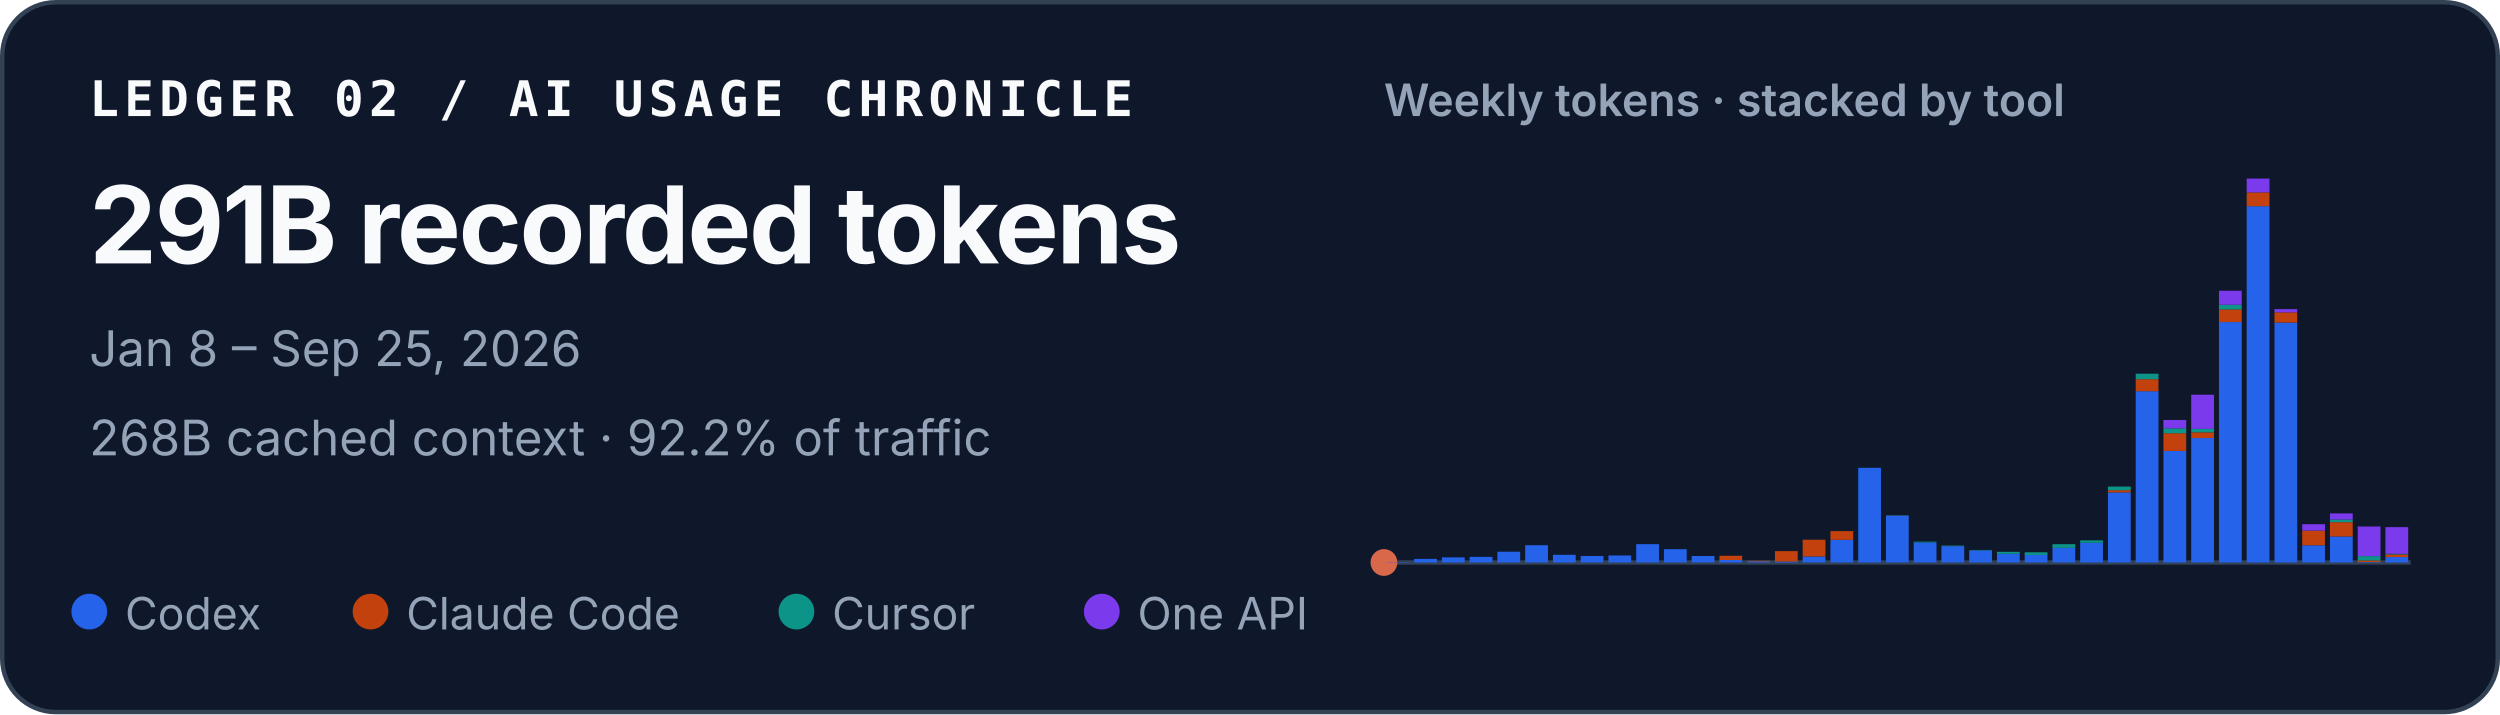
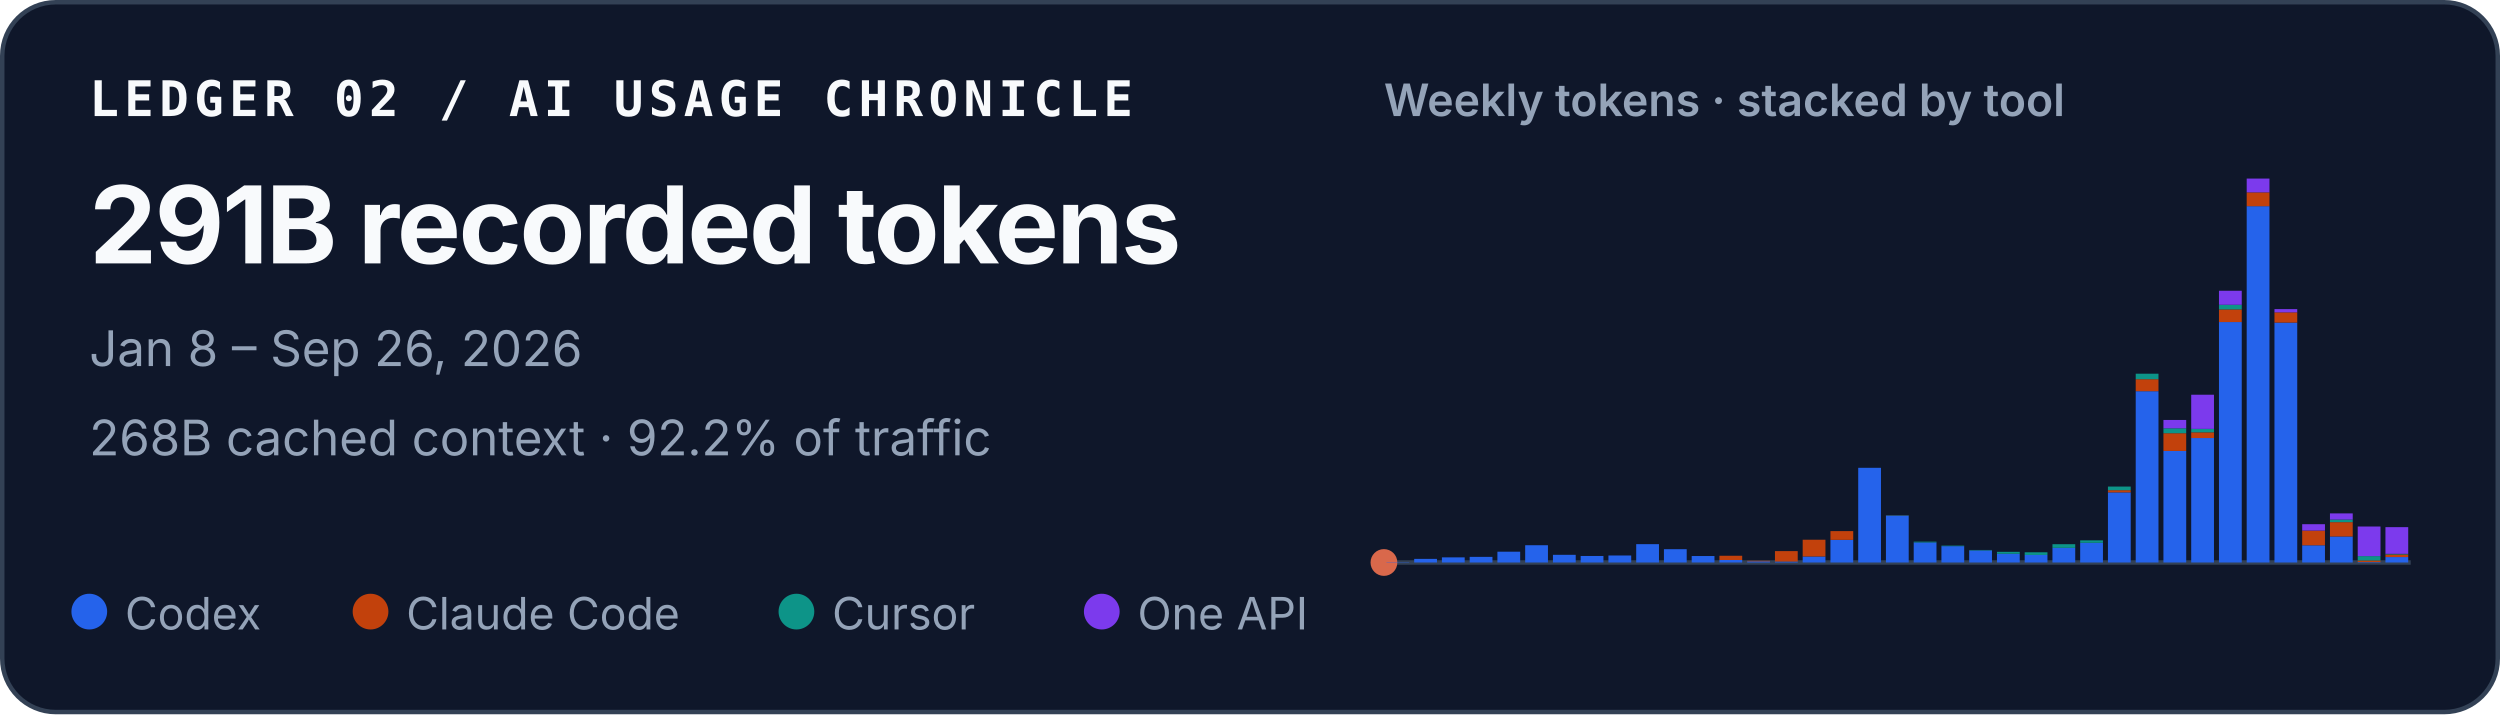
<svg xmlns="http://www.w3.org/2000/svg" width="560" height="160" viewBox="0 0 560 160" role="img" aria-labelledby="title desc">
  <style>
    text { font-family: ui-sans-serif, -apple-system, BlinkMacSystemFont, "Segoe UI", sans-serif; fill: #f8fafc; }
    .identity { font-family: ui-monospace, SFMono-Regular, Menlo, Consolas, monospace; font-size: 11px; font-weight: 700; letter-spacing: .11em; }
    .total { font-size: 24px; font-weight: 720; letter-spacing: -.02em; }
    .meta { font-size: 11px; fill: #94a3b8; }
    .chart-title { font-size: 10px; font-weight: 600; fill: #94a3b8; }
    .legend { font-size: 10px; fill: #94a3b8; }
  </style>
  <rect x=".5" y=".5" width="559" height="159" rx="12" fill="#0f172a" stroke="#334155" />
  <text x="20" y="26" class="identity">LEDGER 02 / AI USAGE CHRONICLE</text>
  <text x="20" y="59" class="total">291B recorded tokens</text>
-   <text x="20" y="82" class="meta">Jan 8 – Sep 25, 2026</text>
+   <text x="20" y="82" class="meta">Jan 8 – Sep 26, 2026</text>
  <text x="20" y="102" class="meta">268B cached context · 92.2% of traffic</text>
  <text x="310" y="26" class="chart-title">Weekly tokens · stacked by tool</text>
  <line x1="310" y1="126" x2="540" y2="126" stroke="#334155" />
  <circle cx="310" cy="126" r="3" fill="#D9684B" aria-hidden="true" />
  <g aria-label="Weekly token volume, stacked by tool">
    <rect x="310.56" y="125.93" width="5.10" height="0.07" fill="#2563eb" />
    <rect x="316.78" y="125.19" width="5.10" height="0.81" fill="#2563eb" />
    <rect x="322.99" y="124.85" width="5.10" height="1.15" fill="#2563eb" />
    <rect x="329.21" y="124.74" width="5.10" height="1.26" fill="#2563eb" />
    <rect x="335.42" y="123.58" width="5.10" height="2.42" fill="#2563eb" />
    <rect x="341.64" y="122.13" width="5.10" height="3.87" fill="#2563eb" />
    <rect x="347.86" y="124.28" width="5.10" height="1.72" fill="#2563eb" />
    <rect x="354.07" y="124.54" width="5.10" height="1.46" fill="#2563eb" />
    <rect x="360.29" y="124.43" width="5.10" height="1.57" fill="#2563eb" />
    <rect x="366.51" y="121.89" width="5.10" height="4.11" fill="#2563eb" />
    <rect x="372.72" y="123.02" width="5.10" height="2.98" fill="#2563eb" />
    <rect x="378.94" y="124.55" width="5.10" height="1.45" fill="#2563eb" />
    <rect x="385.15" y="125.44" width="5.10" height="0.56" fill="#2563eb" />
    <rect x="385.15" y="124.49" width="5.10" height="0.95" fill="#c2410c" />
    <rect x="391.37" y="125.74" width="5.10" height="0.26" fill="#2563eb" />
    <rect x="391.37" y="125.61" width="5.10" height="0.13" fill="#c2410c" />
    <rect x="397.59" y="125.78" width="5.10" height="0.22" fill="#2563eb" />
    <rect x="397.59" y="123.45" width="5.10" height="2.33" fill="#c2410c" />
    <rect x="403.80" y="124.66" width="5.10" height="1.34" fill="#2563eb" />
    <rect x="403.80" y="120.90" width="5.10" height="3.75" fill="#c2410c" />
    <rect x="410.02" y="120.93" width="5.10" height="5.07" fill="#2563eb" />
    <rect x="410.02" y="118.97" width="5.10" height="1.96" fill="#c2410c" />
    <rect x="416.24" y="104.79" width="5.10" height="21.21" fill="#2563eb" />
    <rect x="422.45" y="115.49" width="5.10" height="10.51" fill="#2563eb" />
    <rect x="422.45" y="115.47" width="5.10" height="0.03" fill="#c2410c" />
    <rect x="422.45" y="115.41" width="5.10" height="0.05" fill="#0d9488" />
    <rect x="428.67" y="121.50" width="5.10" height="4.50" fill="#2563eb" />
    <rect x="428.67" y="121.33" width="5.10" height="0.17" fill="#0d9488" />
    <rect x="434.88" y="122.34" width="5.10" height="3.66" fill="#2563eb" />
    <rect x="434.88" y="122.22" width="5.10" height="0.12" fill="#0d9488" />
    <rect x="441.10" y="123.29" width="5.10" height="2.71" fill="#2563eb" />
    <rect x="441.10" y="123.19" width="5.10" height="0.10" fill="#0d9488" />
    <rect x="447.32" y="124.05" width="5.10" height="1.95" fill="#2563eb" />
    <rect x="447.32" y="123.61" width="5.10" height="0.44" fill="#0d9488" />
    <rect x="453.53" y="124.31" width="5.10" height="1.69" fill="#2563eb" />
    <rect x="453.53" y="124.31" width="5.10" height="0.00" fill="#c2410c" />
    <rect x="453.53" y="123.71" width="5.10" height="0.60" fill="#0d9488" />
    <rect x="459.75" y="122.72" width="5.10" height="3.28" fill="#2563eb" />
    <rect x="459.75" y="121.90" width="5.10" height="0.82" fill="#0d9488" />
    <rect x="465.96" y="121.59" width="5.10" height="4.41" fill="#2563eb" />
    <rect x="465.96" y="121.04" width="5.10" height="0.55" fill="#0d9488" />
    <rect x="472.18" y="110.29" width="5.10" height="15.71" fill="#2563eb" />
    <rect x="472.18" y="109.80" width="5.10" height="0.49" fill="#c2410c" />
    <rect x="472.18" y="108.99" width="5.10" height="0.81" fill="#0d9488" />
    <rect x="472.18" y="108.99" width="5.10" height="0.00" fill="#7c3aed" />
    <rect x="478.40" y="87.63" width="5.10" height="38.37" fill="#2563eb" />
    <rect x="478.40" y="84.94" width="5.10" height="2.69" fill="#c2410c" />
    <rect x="478.40" y="83.71" width="5.10" height="1.23" fill="#0d9488" />
    <rect x="484.61" y="101.02" width="5.10" height="24.98" fill="#2563eb" />
    <rect x="484.61" y="97.04" width="5.10" height="3.97" fill="#c2410c" />
    <rect x="484.61" y="95.94" width="5.10" height="1.10" fill="#0d9488" />
    <rect x="484.61" y="94.07" width="5.10" height="1.87" fill="#7c3aed" />
    <rect x="490.83" y="98.12" width="5.10" height="27.88" fill="#2563eb" />
    <rect x="490.83" y="96.84" width="5.10" height="1.28" fill="#c2410c" />
    <rect x="490.83" y="96.07" width="5.10" height="0.77" fill="#0d9488" />
    <rect x="490.83" y="88.42" width="5.10" height="7.65" fill="#7c3aed" />
    <rect x="497.05" y="72.14" width="5.10" height="53.86" fill="#2563eb" />
    <rect x="497.05" y="69.30" width="5.10" height="2.84" fill="#c2410c" />
    <rect x="497.05" y="68.27" width="5.10" height="1.04" fill="#0d9488" />
    <rect x="497.05" y="65.13" width="5.10" height="3.14" fill="#7c3aed" />
    <rect x="503.26" y="46.18" width="5.10" height="79.82" fill="#2563eb" />
    <rect x="503.26" y="43.09" width="5.10" height="3.10" fill="#c2410c" />
    <rect x="503.26" y="40.00" width="5.10" height="3.09" fill="#7c3aed" />
    <rect x="509.48" y="72.26" width="5.10" height="53.74" fill="#2563eb" />
    <rect x="509.48" y="69.96" width="5.10" height="2.30" fill="#c2410c" />
    <rect x="509.48" y="69.24" width="5.10" height="0.73" fill="#7c3aed" />
    <rect x="515.69" y="122.15" width="5.10" height="3.85" fill="#2563eb" />
    <rect x="515.69" y="118.85" width="5.10" height="3.29" fill="#c2410c" />
    <rect x="515.69" y="117.42" width="5.10" height="1.43" fill="#7c3aed" />
    <rect x="521.91" y="120.17" width="5.10" height="5.83" fill="#2563eb" />
    <rect x="521.91" y="116.96" width="5.10" height="3.21" fill="#c2410c" />
    <rect x="521.91" y="116.37" width="5.10" height="0.59" fill="#0d9488" />
    <rect x="521.91" y="115.00" width="5.10" height="1.38" fill="#7c3aed" />
    <rect x="528.13" y="125.90" width="5.10" height="0.10" fill="#2563eb" />
    <rect x="528.13" y="125.54" width="5.10" height="0.36" fill="#c2410c" />
    <rect x="528.13" y="124.57" width="5.10" height="0.97" fill="#0d9488" />
    <rect x="528.13" y="117.94" width="5.10" height="6.63" fill="#7c3aed" />
    <rect x="534.34" y="124.78" width="5.10" height="1.22" fill="#2563eb" />
    <rect x="534.34" y="124.20" width="5.10" height="0.58" fill="#c2410c" />
    <rect x="534.34" y="124.06" width="5.10" height="0.14" fill="#0d9488" />
    <rect x="534.34" y="118.08" width="5.10" height="5.98" fill="#7c3aed" />
  </g>
  <circle cx="20" cy="137" r="4" fill="#2563eb" />
  <text x="28" y="141" class="legend">Codex</text>
  <circle cx="83" cy="137" r="4" fill="#c2410c" />
  <text x="91" y="141" class="legend">Claude Code</text>
  <circle cx="178.4" cy="137" r="4" fill="#0d9488" />
  <text x="186.4" y="141" class="legend">Cursor</text>
  <circle cx="246.8" cy="137" r="4" fill="#7c3aed" />
  <text x="254.8" y="141" class="legend">One API</text>
</svg>
